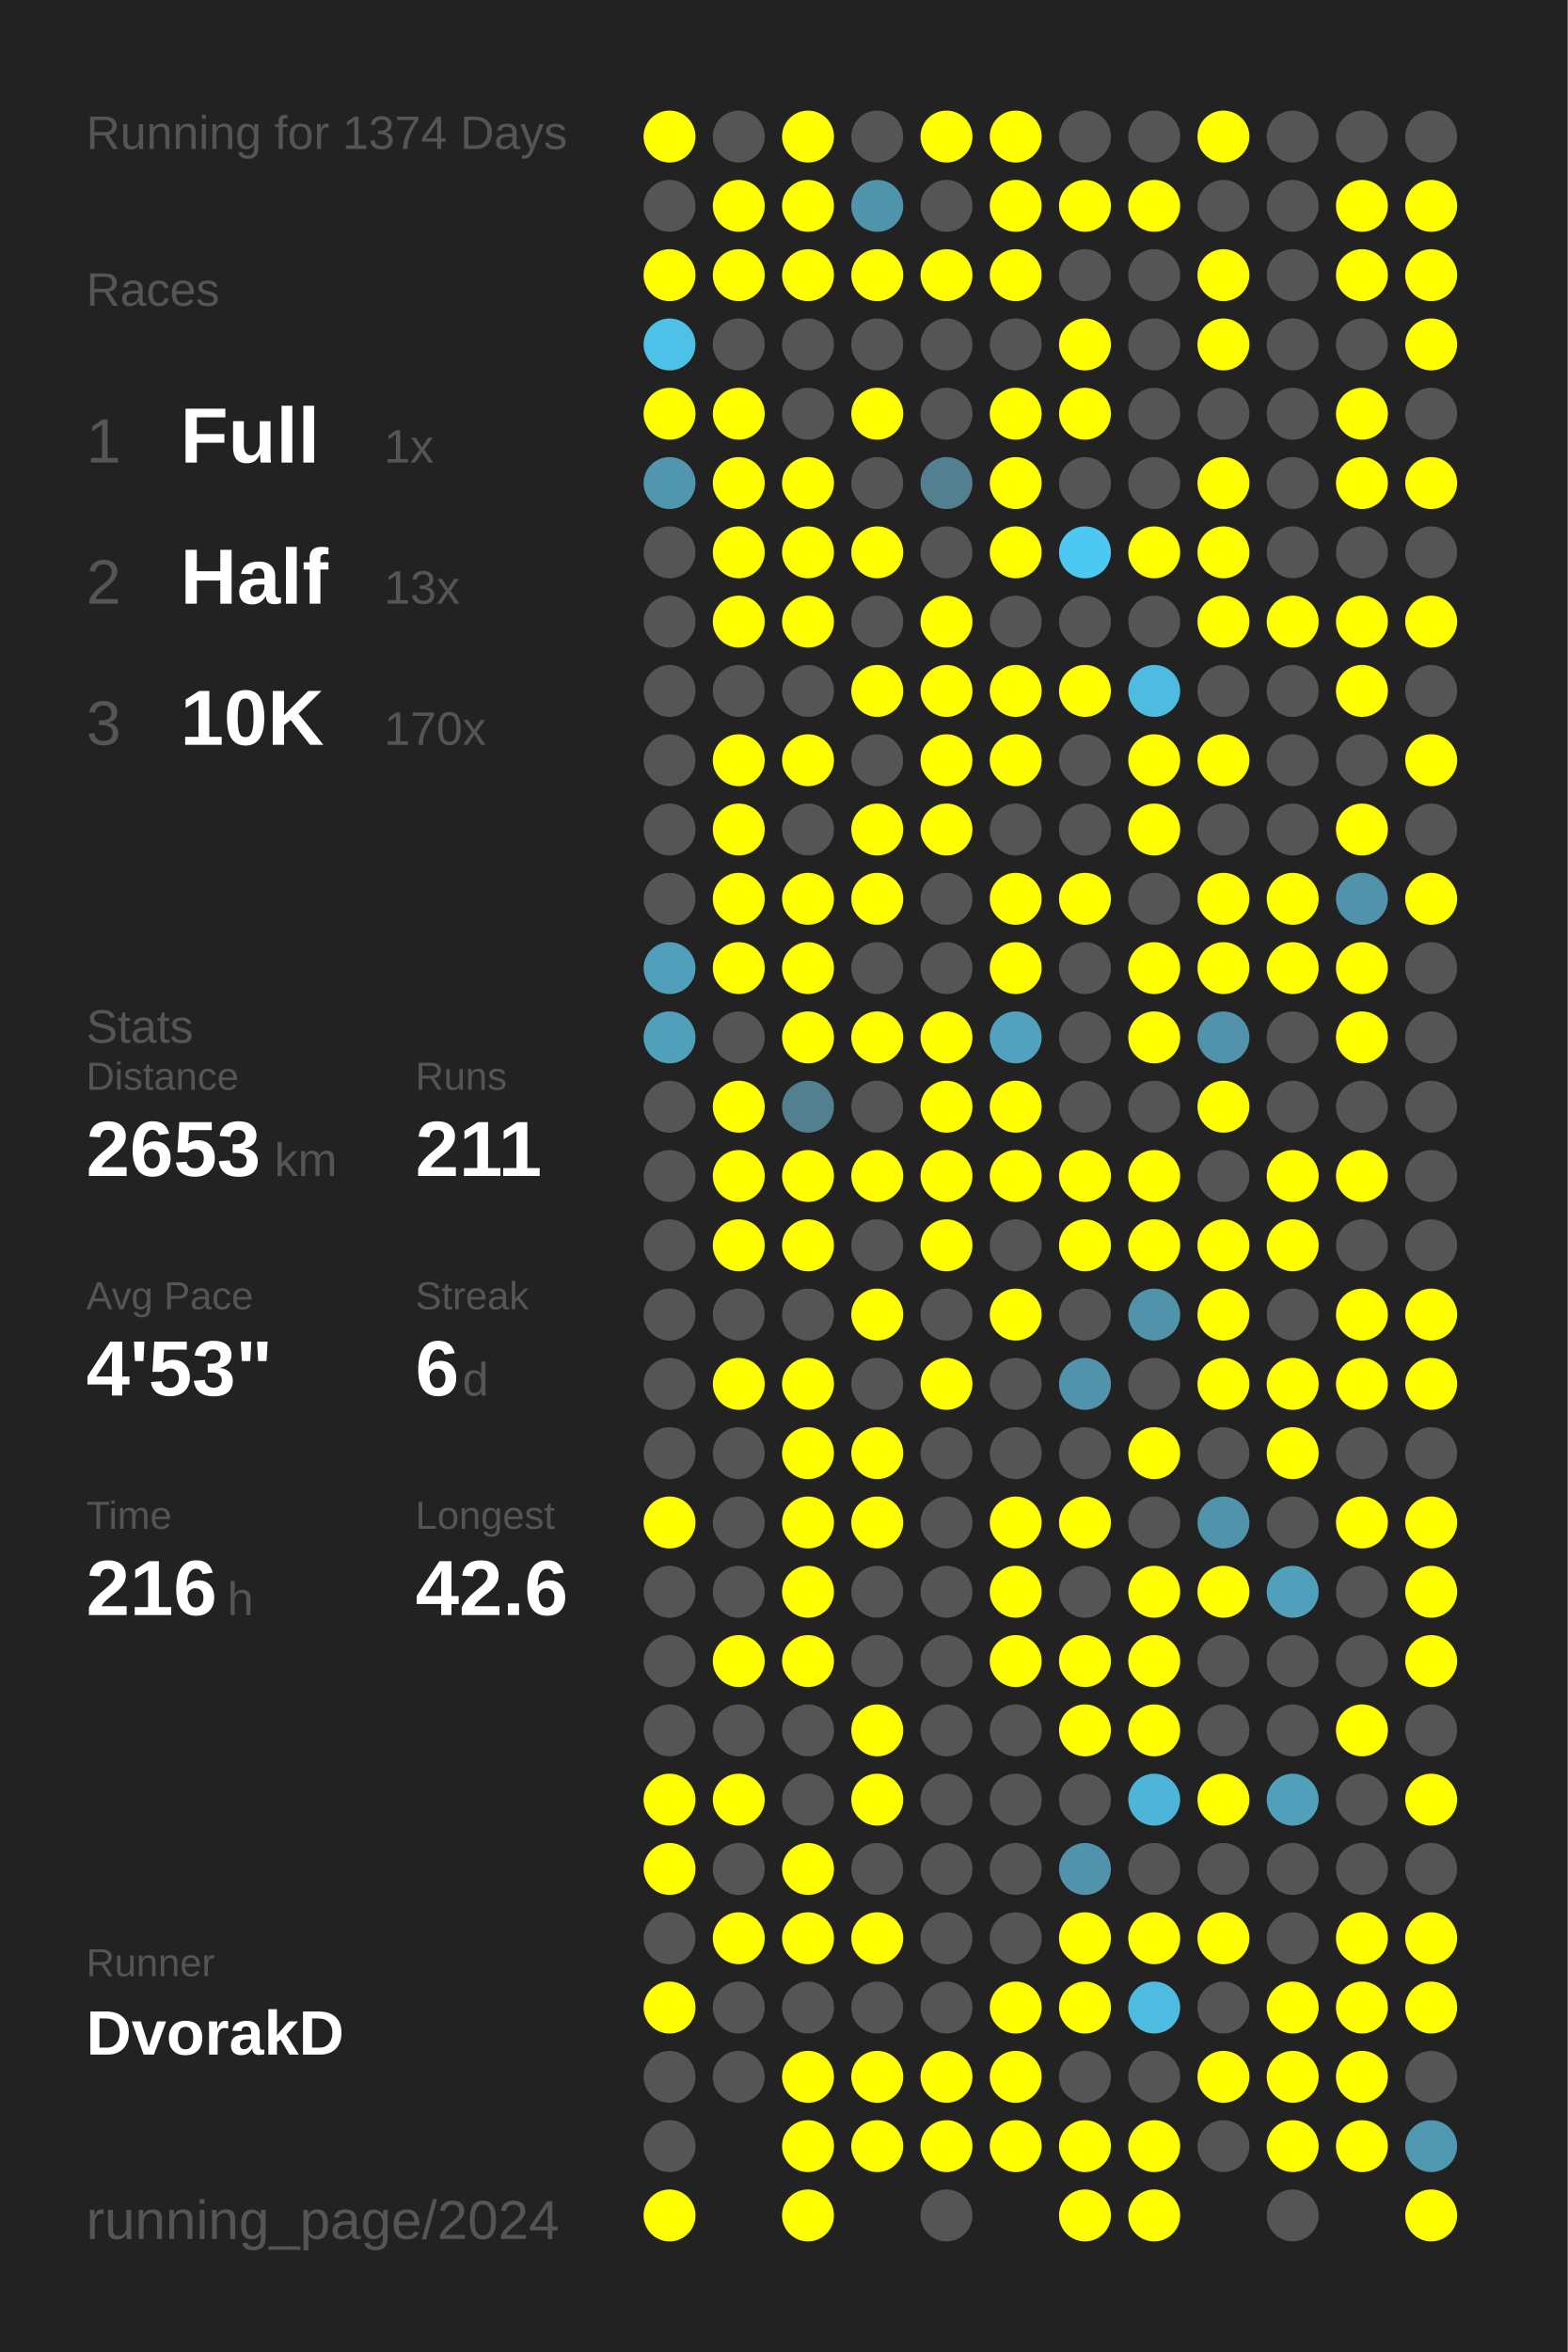
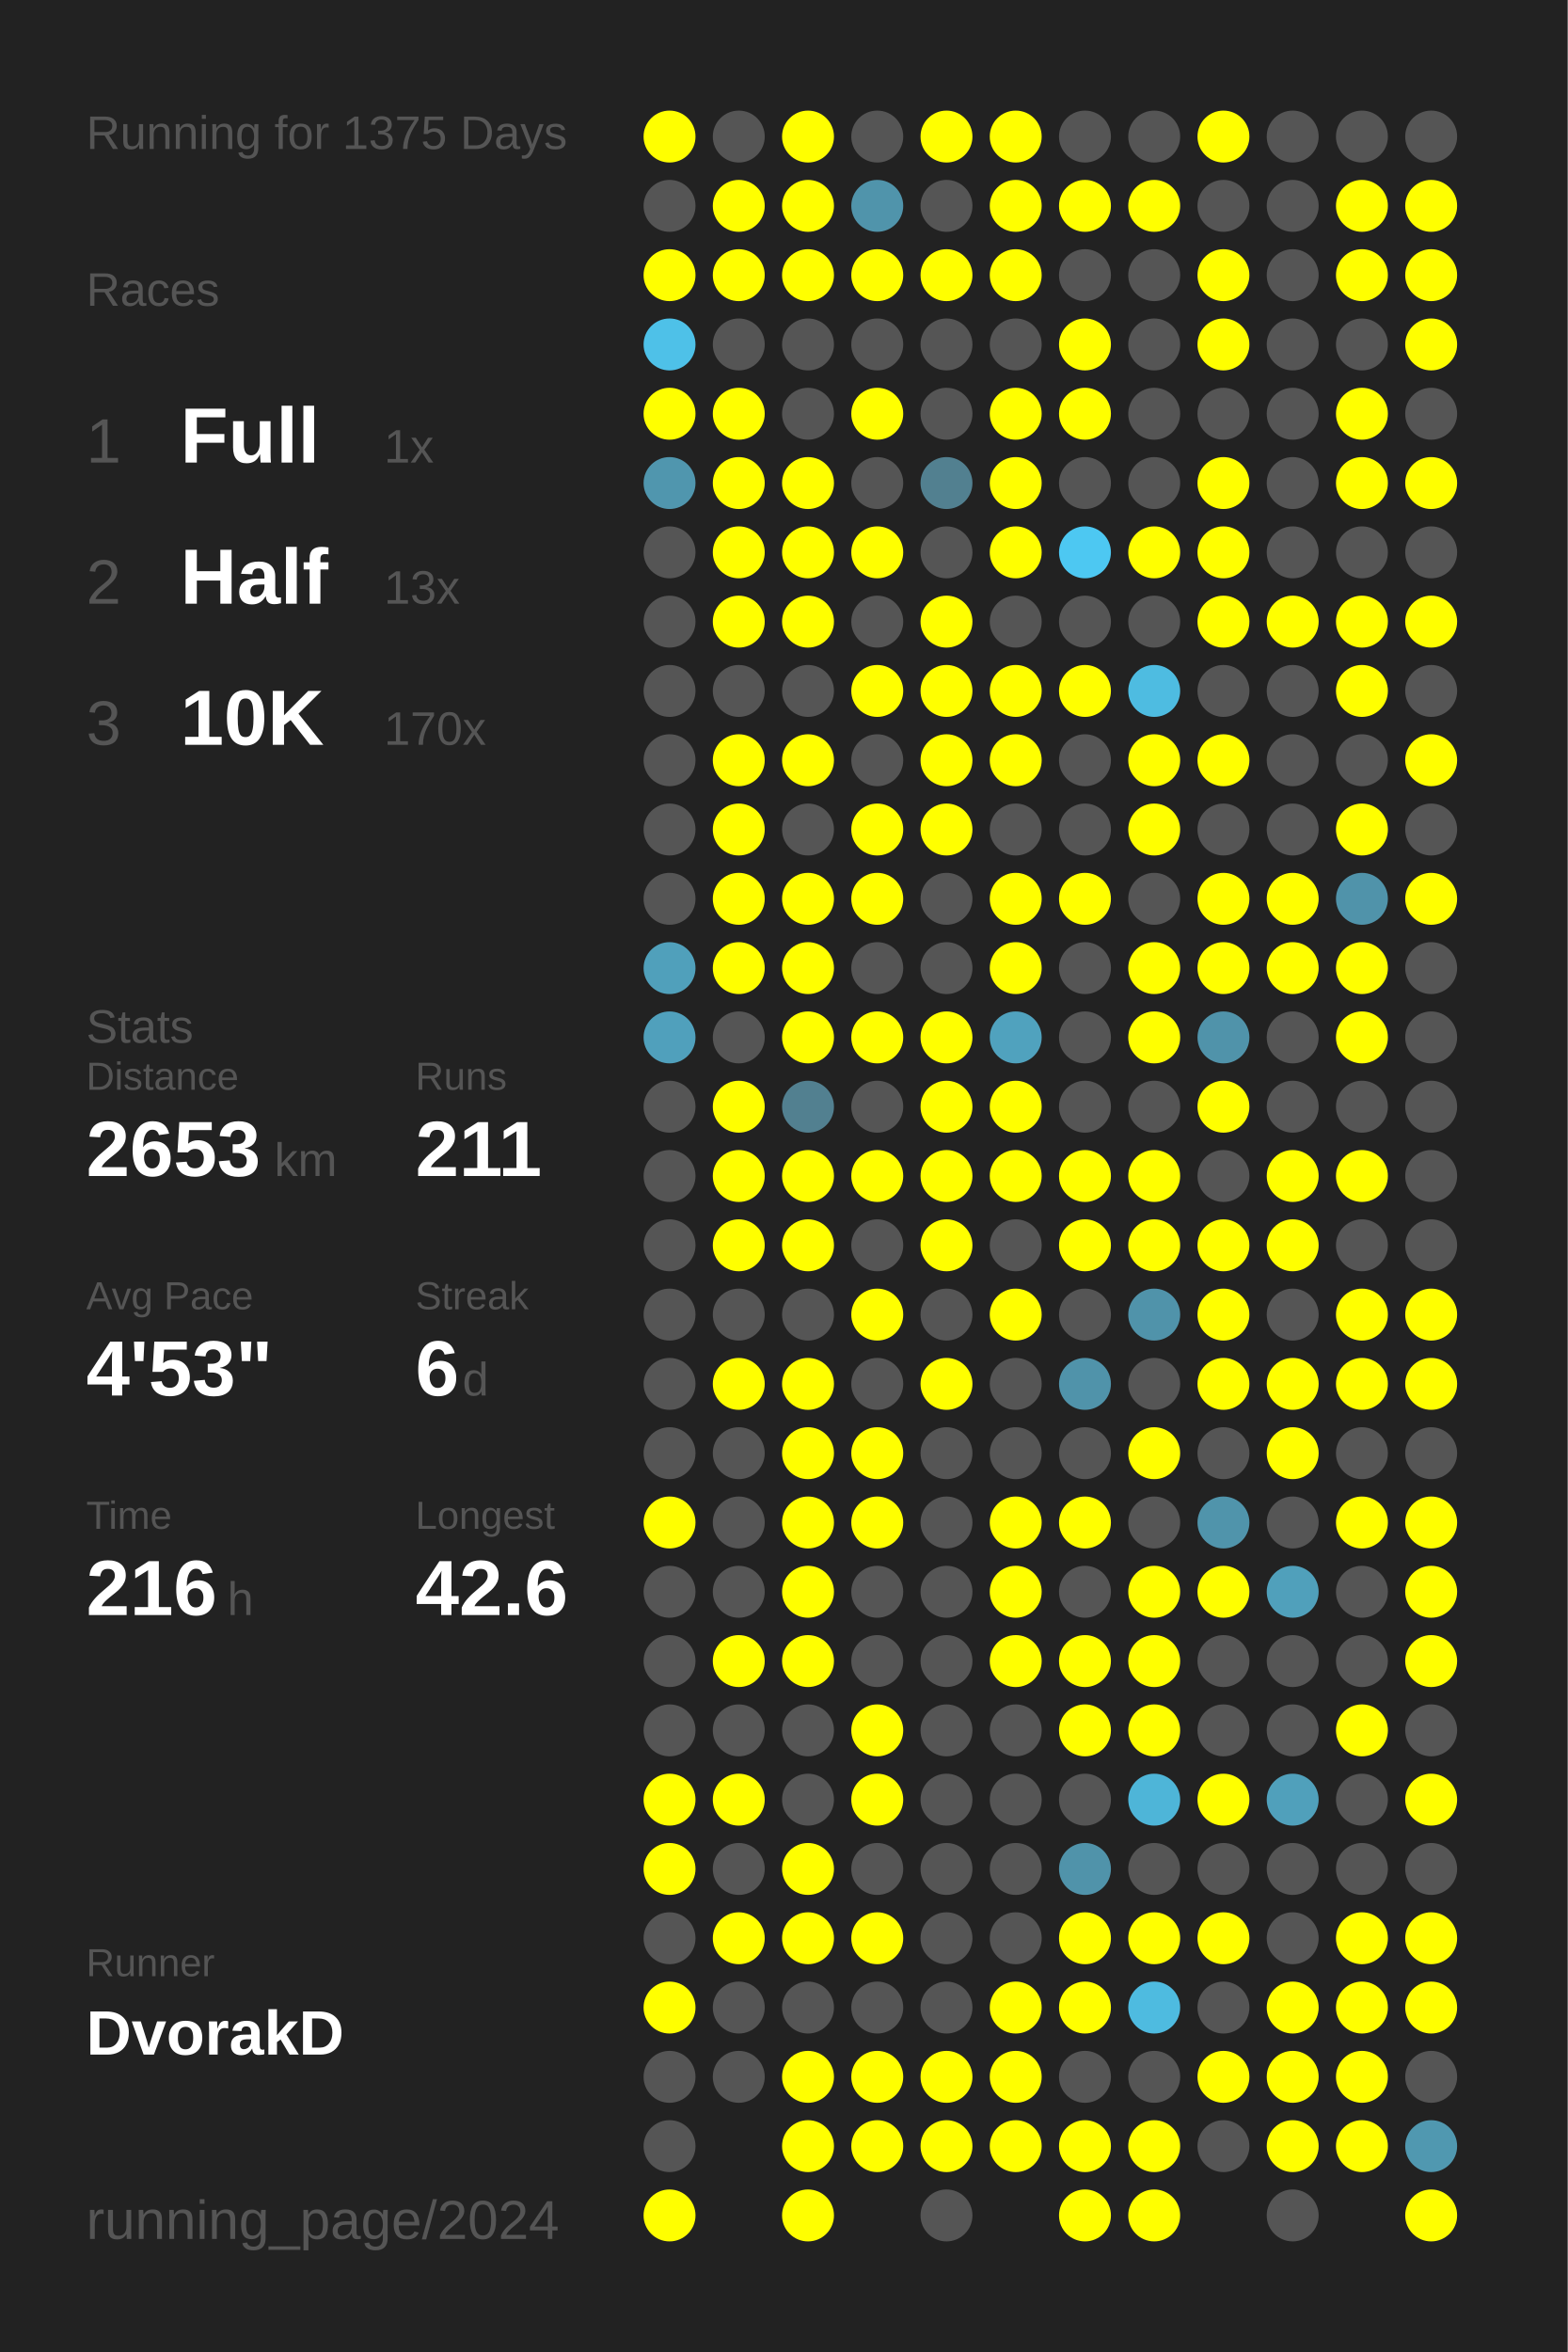
<svg xmlns="http://www.w3.org/2000/svg" baseProfile="full" height="300mm" version="1.1" viewBox="0,0,200,300" width="200mm">
  <defs />
  <rect fill="#222222" height="300" width="200" x="0" y="0" />
-   <text fill="#555555" style="font-size:6px; font-family:Arial;" x="11" y="19">Running for 1374 Days</text>
+   <text fill="#555555" style="font-size:6px; font-family:Arial;" x="11" y="19">Running for 1375 Days</text>
  <text fill="#555555" style="font-size:6px; font-family:Arial;" x="11" y="39">Races</text>
  <text fill="#555555" style="font-size:8px; font-family:Arial;" x="11" y="59">1</text>
  <text fill="#FFFFFF" style="font-size:10px; font-family:Arial; font-weight:bold;" x="23" y="59">Full</text>
  <text fill="#555555" style="font-size:6px; font-family:Arial;" x="49" y="59">1x</text>
  <text fill="#555555" style="font-size:8px; font-family:Arial;" x="11" y="77">2</text>
  <text fill="#FFFFFF" style="font-size:10px; font-family:Arial; font-weight:bold;" x="23" y="77">Half</text>
  <text fill="#555555" style="font-size:6px; font-family:Arial;" x="49" y="77">13x</text>
  <text fill="#555555" style="font-size:8px; font-family:Arial;" x="11" y="95">3</text>
  <text fill="#FFFFFF" style="font-size:10px; font-family:Arial; font-weight:bold;" x="23" y="95">10K</text>
  <text fill="#555555" style="font-size:6px; font-family:Arial;" x="49" y="95">170x</text>
  <text fill="#555555" style="font-size:6px; font-family:Arial;" x="11" y="133">Stats</text>
  <text fill="#555555" style="font-size:5px; font-family:Arial;" x="11" y="139">Distance</text>
  <text fill="#FFFFFF" style="font-size:10px; font-family:Arial; font-weight:bold;" x="11" y="150">2653</text>
  <text fill="#555555" style="font-size:6px; font-family:Arial;" x="35" y="150">km</text>
  <text fill="#555555" style="font-size:5px; font-family:Arial;" x="53" y="139">Runs</text>
  <text fill="#FFFFFF" style="font-size:10px; font-family:Arial; font-weight:bold;" x="53" y="150">211</text>
  <text fill="#555555" style="font-size:5px; font-family:Arial;" x="11" y="167">Avg Pace</text>
  <text fill="#FFFFFF" style="font-size:10px; font-family:Arial; font-weight:bold;" x="11" y="178">4'53"</text>
  <text fill="#555555" style="font-size:5px; font-family:Arial;" x="53" y="167">Streak</text>
  <text fill="#FFFFFF" style="font-size:10px; font-family:Arial; font-weight:bold;" x="53" y="178">6</text>
  <text fill="#555555" style="font-size:6px; font-family:Arial;" x="59" y="178">d</text>
  <text fill="#555555" style="font-size:5px; font-family:Arial;" x="11" y="195">Time</text>
  <text fill="#FFFFFF" style="font-size:10px; font-family:Arial; font-weight:bold;" x="11" y="206">216</text>
  <text fill="#555555" style="font-size:6px; font-family:Arial;" x="29" y="206">h</text>
  <text fill="#555555" style="font-size:5px; font-family:Arial;" x="53" y="195">Longest</text>
  <text fill="#FFFFFF" style="font-size:10px; font-family:Arial; font-weight:bold;" x="53" y="206">42.6</text>
  <text fill="#555555" style="font-size:5px; font-family:Arial;" x="11" y="252.065">Runner</text>
  <text fill="#FFFFFF" style="font-size:8px; font-family:Arial; font-weight:bold;" x="11" y="262.065">DvorakD</text>
  <text fill="#555555" style="font-size:7px; font-family:Arial;" x="11" y="285.581">running_page/2024</text>
  <circle cx="85.417" cy="17.419" fill="#FFFF00" r="3.312" />
  <circle cx="85.417" cy="26.258" fill="#555555" r="3.312" />
  <circle cx="85.417" cy="35.097" fill="#FFFF00" r="3.312" />
  <circle cx="85.417" cy="43.935" fill="#4ec1e8" r="3.312" />
  <circle cx="85.417" cy="52.774" fill="#FFFF00" r="3.312" />
  <circle cx="85.417" cy="61.613" fill="#5096ae" r="3.312" />
  <circle cx="85.417" cy="70.452" fill="#555555" r="3.312" />
  <circle cx="85.417" cy="79.29" fill="#555555" r="3.312" />
  <circle cx="85.417" cy="88.129" fill="#555555" r="3.312" />
  <circle cx="85.417" cy="96.968" fill="#555555" r="3.312" />
  <circle cx="85.417" cy="105.806" fill="#555555" r="3.312" />
  <circle cx="85.417" cy="114.645" fill="#555555" r="3.312" />
  <circle cx="85.417" cy="123.484" fill="#50a0bb" r="3.312" />
  <circle cx="85.417" cy="132.323" fill="#50a0bc" r="3.312" />
  <circle cx="85.417" cy="141.161" fill="#555555" r="3.312" />
  <circle cx="85.417" cy="150" fill="#555555" r="3.312" />
  <circle cx="85.417" cy="158.839" fill="#555555" r="3.312" />
  <circle cx="85.417" cy="167.677" fill="#555555" r="3.312" />
  <circle cx="85.417" cy="176.516" fill="#555555" r="3.312" />
  <circle cx="85.417" cy="185.355" fill="#555555" r="3.312" />
  <circle cx="85.417" cy="194.194" fill="#FFFF00" r="3.312" />
  <circle cx="85.417" cy="203.032" fill="#555555" r="3.312" />
  <circle cx="85.417" cy="211.871" fill="#555555" r="3.312" />
  <circle cx="85.417" cy="220.71" fill="#555555" r="3.312" />
  <circle cx="85.417" cy="229.548" fill="#FFFF00" r="3.312" />
  <circle cx="85.417" cy="238.387" fill="#FFFF00" r="3.312" />
  <circle cx="85.417" cy="247.226" fill="#555555" r="3.312" />
  <circle cx="85.417" cy="256.065" fill="#FFFF00" r="3.312" />
  <circle cx="85.417" cy="264.903" fill="#555555" r="3.312" />
  <circle cx="85.417" cy="273.742" fill="#555555" r="3.312" />
  <circle cx="85.417" cy="282.581" fill="#FFFF00" r="3.312" />
  <circle cx="94.25" cy="17.419" fill="#555555" r="3.312" />
  <circle cx="94.25" cy="26.258" fill="#FFFF00" r="3.312" />
  <circle cx="94.25" cy="35.097" fill="#FFFF00" r="3.312" />
  <circle cx="94.25" cy="43.935" fill="#555555" r="3.312" />
  <circle cx="94.25" cy="52.774" fill="#FFFF00" r="3.312" />
  <circle cx="94.25" cy="61.613" fill="#FFFF00" r="3.312" />
  <circle cx="94.25" cy="70.452" fill="#FFFF00" r="3.312" />
  <circle cx="94.25" cy="79.29" fill="#FFFF00" r="3.312" />
  <circle cx="94.25" cy="88.129" fill="#555555" r="3.312" />
  <circle cx="94.25" cy="96.968" fill="#FFFF00" r="3.312" />
  <circle cx="94.25" cy="105.806" fill="#FFFF00" r="3.312" />
  <circle cx="94.25" cy="114.645" fill="#FFFF00" r="3.312" />
  <circle cx="94.25" cy="123.484" fill="#FFFF00" r="3.312" />
  <circle cx="94.25" cy="132.323" fill="#555555" r="3.312" />
  <circle cx="94.25" cy="141.161" fill="#FFFF00" r="3.312" />
  <circle cx="94.25" cy="150" fill="#FFFF00" r="3.312" />
  <circle cx="94.25" cy="158.839" fill="#FFFF00" r="3.312" />
  <circle cx="94.25" cy="167.677" fill="#555555" r="3.312" />
  <circle cx="94.25" cy="176.516" fill="#FFFF00" r="3.312" />
  <circle cx="94.25" cy="185.355" fill="#555555" r="3.312" />
  <circle cx="94.25" cy="194.194" fill="#555555" r="3.312" />
  <circle cx="94.25" cy="203.032" fill="#555555" r="3.312" />
  <circle cx="94.25" cy="211.871" fill="#FFFF00" r="3.312" />
  <circle cx="94.25" cy="220.71" fill="#555555" r="3.312" />
  <circle cx="94.25" cy="229.548" fill="#FFFF00" r="3.312" />
  <circle cx="94.25" cy="238.387" fill="#555555" r="3.312" />
  <circle cx="94.25" cy="247.226" fill="#FFFF00" r="3.312" />
  <circle cx="94.25" cy="256.065" fill="#555555" r="3.312" />
  <circle cx="94.25" cy="264.903" fill="#555555" r="3.312" />
  <circle cx="103.083" cy="17.419" fill="#FFFF00" r="3.312" />
  <circle cx="103.083" cy="26.258" fill="#FFFF00" r="3.312" />
  <circle cx="103.083" cy="35.097" fill="#FFFF00" r="3.312" />
  <circle cx="103.083" cy="43.935" fill="#555555" r="3.312" />
  <circle cx="103.083" cy="52.774" fill="#555555" r="3.312" />
  <circle cx="103.083" cy="61.613" fill="#FFFF00" r="3.312" />
  <circle cx="103.083" cy="70.452" fill="#FFFF00" r="3.312" />
  <circle cx="103.083" cy="79.29" fill="#FFFF00" r="3.312" />
  <circle cx="103.083" cy="88.129" fill="#555555" r="3.312" />
  <circle cx="103.083" cy="96.968" fill="#FFFF00" r="3.312" />
  <circle cx="103.083" cy="105.806" fill="#555555" r="3.312" />
  <circle cx="103.083" cy="114.645" fill="#FFFF00" r="3.312" />
  <circle cx="103.083" cy="123.484" fill="#FFFF00" r="3.312" />
  <circle cx="103.083" cy="132.323" fill="#FFFF00" r="3.312" />
  <circle cx="103.083" cy="141.161" fill="#528090" r="3.312" />
  <circle cx="103.083" cy="150" fill="#FFFF00" r="3.312" />
  <circle cx="103.083" cy="158.839" fill="#FFFF00" r="3.312" />
  <circle cx="103.083" cy="167.677" fill="#555555" r="3.312" />
  <circle cx="103.083" cy="176.516" fill="#FFFF00" r="3.312" />
  <circle cx="103.083" cy="185.355" fill="#FFFF00" r="3.312" />
  <circle cx="103.083" cy="194.194" fill="#FFFF00" r="3.312" />
  <circle cx="103.083" cy="203.032" fill="#FFFF00" r="3.312" />
  <circle cx="103.083" cy="211.871" fill="#FFFF00" r="3.312" />
  <circle cx="103.083" cy="220.71" fill="#555555" r="3.312" />
  <circle cx="103.083" cy="229.548" fill="#555555" r="3.312" />
  <circle cx="103.083" cy="238.387" fill="#FFFF00" r="3.312" />
  <circle cx="103.083" cy="247.226" fill="#FFFF00" r="3.312" />
  <circle cx="103.083" cy="256.065" fill="#555555" r="3.312" />
  <circle cx="103.083" cy="264.903" fill="#FFFF00" r="3.312" />
  <circle cx="103.083" cy="273.742" fill="#FFFF00" r="3.312" />
  <circle cx="103.083" cy="282.581" fill="#FFFF00" r="3.312" />
  <circle cx="111.917" cy="17.419" fill="#555555" r="3.312" />
  <circle cx="111.917" cy="26.258" fill="#5094ab" r="3.312" />
  <circle cx="111.917" cy="35.097" fill="#FFFF00" r="3.312" />
  <circle cx="111.917" cy="43.935" fill="#555555" r="3.312" />
  <circle cx="111.917" cy="52.774" fill="#FFFF00" r="3.312" />
  <circle cx="111.917" cy="61.613" fill="#555555" r="3.312" />
  <circle cx="111.917" cy="70.452" fill="#FFFF00" r="3.312" />
  <circle cx="111.917" cy="79.29" fill="#555555" r="3.312" />
  <circle cx="111.917" cy="88.129" fill="#FFFF00" r="3.312" />
  <circle cx="111.917" cy="96.968" fill="#555555" r="3.312" />
  <circle cx="111.917" cy="105.806" fill="#FFFF00" r="3.312" />
  <circle cx="111.917" cy="114.645" fill="#FFFF00" r="3.312" />
  <circle cx="111.917" cy="123.484" fill="#555555" r="3.312" />
  <circle cx="111.917" cy="132.323" fill="#FFFF00" r="3.312" />
  <circle cx="111.917" cy="141.161" fill="#555555" r="3.312" />
  <circle cx="111.917" cy="150" fill="#FFFF00" r="3.312" />
  <circle cx="111.917" cy="158.839" fill="#555555" r="3.312" />
  <circle cx="111.917" cy="167.677" fill="#FFFF00" r="3.312" />
  <circle cx="111.917" cy="176.516" fill="#555555" r="3.312" />
  <circle cx="111.917" cy="185.355" fill="#FFFF00" r="3.312" />
  <circle cx="111.917" cy="194.194" fill="#FFFF00" r="3.312" />
  <circle cx="111.917" cy="203.032" fill="#555555" r="3.312" />
  <circle cx="111.917" cy="211.871" fill="#555555" r="3.312" />
  <circle cx="111.917" cy="220.71" fill="#FFFF00" r="3.312" />
  <circle cx="111.917" cy="229.548" fill="#FFFF00" r="3.312" />
  <circle cx="111.917" cy="238.387" fill="#555555" r="3.312" />
  <circle cx="111.917" cy="247.226" fill="#FFFF00" r="3.312" />
  <circle cx="111.917" cy="256.065" fill="#555555" r="3.312" />
  <circle cx="111.917" cy="264.903" fill="#FFFF00" r="3.312" />
  <circle cx="111.917" cy="273.742" fill="#FFFF00" r="3.312" />
  <circle cx="120.75" cy="17.419" fill="#FFFF00" r="3.312" />
  <circle cx="120.75" cy="26.258" fill="#555555" r="3.312" />
  <circle cx="120.75" cy="35.097" fill="#FFFF00" r="3.312" />
  <circle cx="120.75" cy="43.935" fill="#555555" r="3.312" />
  <circle cx="120.75" cy="52.774" fill="#555555" r="3.312" />
  <circle cx="120.75" cy="61.613" fill="#528090" r="3.312" />
  <circle cx="120.75" cy="70.452" fill="#555555" r="3.312" />
  <circle cx="120.75" cy="79.29" fill="#FFFF00" r="3.312" />
  <circle cx="120.75" cy="88.129" fill="#FFFF00" r="3.312" />
  <circle cx="120.75" cy="96.968" fill="#FFFF00" r="3.312" />
  <circle cx="120.75" cy="105.806" fill="#FFFF00" r="3.312" />
  <circle cx="120.75" cy="114.645" fill="#555555" r="3.312" />
  <circle cx="120.75" cy="123.484" fill="#555555" r="3.312" />
  <circle cx="120.75" cy="132.323" fill="#FFFF00" r="3.312" />
  <circle cx="120.75" cy="141.161" fill="#FFFF00" r="3.312" />
  <circle cx="120.75" cy="150" fill="#FFFF00" r="3.312" />
  <circle cx="120.75" cy="158.839" fill="#FFFF00" r="3.312" />
  <circle cx="120.75" cy="167.677" fill="#555555" r="3.312" />
  <circle cx="120.75" cy="176.516" fill="#FFFF00" r="3.312" />
  <circle cx="120.75" cy="185.355" fill="#555555" r="3.312" />
  <circle cx="120.75" cy="194.194" fill="#555555" r="3.312" />
  <circle cx="120.75" cy="203.032" fill="#555555" r="3.312" />
  <circle cx="120.75" cy="211.871" fill="#555555" r="3.312" />
  <circle cx="120.75" cy="220.71" fill="#555555" r="3.312" />
  <circle cx="120.75" cy="229.548" fill="#555555" r="3.312" />
  <circle cx="120.75" cy="238.387" fill="#555555" r="3.312" />
  <circle cx="120.75" cy="247.226" fill="#555555" r="3.312" />
  <circle cx="120.75" cy="256.065" fill="#555555" r="3.312" />
  <circle cx="120.75" cy="264.903" fill="#FFFF00" r="3.312" />
  <circle cx="120.75" cy="273.742" fill="#FFFF00" r="3.312" />
  <circle cx="120.75" cy="282.581" fill="#555555" r="3.312" />
  <circle cx="129.583" cy="17.419" fill="#FFFF00" r="3.312" />
  <circle cx="129.583" cy="26.258" fill="#FFFF00" r="3.312" />
  <circle cx="129.583" cy="35.097" fill="#FFFF00" r="3.312" />
  <circle cx="129.583" cy="43.935" fill="#555555" r="3.312" />
  <circle cx="129.583" cy="52.774" fill="#FFFF00" r="3.312" />
  <circle cx="129.583" cy="61.613" fill="#FFFF00" r="3.312" />
  <circle cx="129.583" cy="70.452" fill="#FFFF00" r="3.312" />
  <circle cx="129.583" cy="79.29" fill="#555555" r="3.312" />
  <circle cx="129.583" cy="88.129" fill="#FFFF00" r="3.312" />
  <circle cx="129.583" cy="96.968" fill="#FFFF00" r="3.312" />
  <circle cx="129.583" cy="105.806" fill="#555555" r="3.312" />
  <circle cx="129.583" cy="114.645" fill="#FFFF00" r="3.312" />
  <circle cx="129.583" cy="123.484" fill="#FFFF00" r="3.312" />
  <circle cx="129.583" cy="132.323" fill="#50a2be" r="3.312" />
  <circle cx="129.583" cy="141.161" fill="#FFFF00" r="3.312" />
  <circle cx="129.583" cy="150" fill="#FFFF00" r="3.312" />
  <circle cx="129.583" cy="158.839" fill="#555555" r="3.312" />
  <circle cx="129.583" cy="167.677" fill="#FFFF00" r="3.312" />
  <circle cx="129.583" cy="176.516" fill="#555555" r="3.312" />
  <circle cx="129.583" cy="185.355" fill="#555555" r="3.312" />
  <circle cx="129.583" cy="194.194" fill="#FFFF00" r="3.312" />
  <circle cx="129.583" cy="203.032" fill="#FFFF00" r="3.312" />
  <circle cx="129.583" cy="211.871" fill="#FFFF00" r="3.312" />
  <circle cx="129.583" cy="220.71" fill="#555555" r="3.312" />
  <circle cx="129.583" cy="229.548" fill="#555555" r="3.312" />
  <circle cx="129.583" cy="238.387" fill="#555555" r="3.312" />
  <circle cx="129.583" cy="247.226" fill="#555555" r="3.312" />
  <circle cx="129.583" cy="256.065" fill="#FFFF00" r="3.312" />
  <circle cx="129.583" cy="264.903" fill="#FFFF00" r="3.312" />
  <circle cx="129.583" cy="273.742" fill="#FFFF00" r="3.312" />
  <circle cx="138.417" cy="17.419" fill="#555555" r="3.312" />
  <circle cx="138.417" cy="26.258" fill="#FFFF00" r="3.312" />
  <circle cx="138.417" cy="35.097" fill="#555555" r="3.312" />
  <circle cx="138.417" cy="43.935" fill="#FFFF00" r="3.312" />
  <circle cx="138.417" cy="52.774" fill="#FFFF00" r="3.312" />
  <circle cx="138.417" cy="61.613" fill="#555555" r="3.312" />
  <circle cx="138.417" cy="70.452" fill="#4dc8f2" r="3.312" />
  <circle cx="138.417" cy="79.29" fill="#555555" r="3.312" />
  <circle cx="138.417" cy="88.129" fill="#FFFF00" r="3.312" />
  <circle cx="138.417" cy="96.968" fill="#555555" r="3.312" />
  <circle cx="138.417" cy="105.806" fill="#555555" r="3.312" />
  <circle cx="138.417" cy="114.645" fill="#FFFF00" r="3.312" />
  <circle cx="138.417" cy="123.484" fill="#555555" r="3.312" />
  <circle cx="138.417" cy="132.323" fill="#555555" r="3.312" />
  <circle cx="138.417" cy="141.161" fill="#555555" r="3.312" />
  <circle cx="138.417" cy="150" fill="#FFFF00" r="3.312" />
  <circle cx="138.417" cy="158.839" fill="#FFFF00" r="3.312" />
  <circle cx="138.417" cy="167.677" fill="#555555" r="3.312" />
  <circle cx="138.417" cy="176.516" fill="#5093aa" r="3.312" />
  <circle cx="138.417" cy="185.355" fill="#555555" r="3.312" />
  <circle cx="138.417" cy="194.194" fill="#FFFF00" r="3.312" />
  <circle cx="138.417" cy="203.032" fill="#555555" r="3.312" />
  <circle cx="138.417" cy="211.871" fill="#FFFF00" r="3.312" />
  <circle cx="138.417" cy="220.71" fill="#FFFF00" r="3.312" />
  <circle cx="138.417" cy="229.548" fill="#555555" r="3.312" />
  <circle cx="138.417" cy="238.387" fill="#5093aa" r="3.312" />
  <circle cx="138.417" cy="247.226" fill="#FFFF00" r="3.312" />
  <circle cx="138.417" cy="256.065" fill="#FFFF00" r="3.312" />
  <circle cx="138.417" cy="264.903" fill="#555555" r="3.312" />
  <circle cx="138.417" cy="273.742" fill="#FFFF00" r="3.312" />
  <circle cx="138.417" cy="282.581" fill="#FFFF00" r="3.312" />
  <circle cx="147.25" cy="17.419" fill="#555555" r="3.312" />
  <circle cx="147.25" cy="26.258" fill="#FFFF00" r="3.312" />
  <circle cx="147.25" cy="35.097" fill="#555555" r="3.312" />
  <circle cx="147.25" cy="43.935" fill="#555555" r="3.312" />
  <circle cx="147.25" cy="52.774" fill="#555555" r="3.312" />
  <circle cx="147.25" cy="61.613" fill="#555555" r="3.312" />
  <circle cx="147.25" cy="70.452" fill="#FFFF00" r="3.312" />
  <circle cx="147.25" cy="79.29" fill="#555555" r="3.312" />
  <circle cx="147.25" cy="88.129" fill="#4ebce1" r="3.312" />
  <circle cx="147.25" cy="96.968" fill="#FFFF00" r="3.312" />
  <circle cx="147.25" cy="105.806" fill="#FFFF00" r="3.312" />
  <circle cx="147.25" cy="114.645" fill="#555555" r="3.312" />
  <circle cx="147.25" cy="123.484" fill="#FFFF00" r="3.312" />
  <circle cx="147.25" cy="132.323" fill="#FFFF00" r="3.312" />
  <circle cx="147.25" cy="141.161" fill="#555555" r="3.312" />
  <circle cx="147.25" cy="150" fill="#FFFF00" r="3.312" />
  <circle cx="147.25" cy="158.839" fill="#FFFF00" r="3.312" />
  <circle cx="147.25" cy="167.677" fill="#5093aa" r="3.312" />
  <circle cx="147.25" cy="176.516" fill="#555555" r="3.312" />
  <circle cx="147.25" cy="185.355" fill="#FFFF00" r="3.312" />
  <circle cx="147.25" cy="194.194" fill="#555555" r="3.312" />
  <circle cx="147.25" cy="203.032" fill="#FFFF00" r="3.312" />
  <circle cx="147.25" cy="211.871" fill="#FFFF00" r="3.312" />
  <circle cx="147.25" cy="220.71" fill="#FFFF00" r="3.312" />
  <circle cx="147.25" cy="229.548" fill="#4eb5d8" r="3.312" />
  <circle cx="147.25" cy="238.387" fill="#555555" r="3.312" />
  <circle cx="147.25" cy="247.226" fill="#FFFF00" r="3.312" />
  <circle cx="147.25" cy="256.065" fill="#4ebbe0" r="3.312" />
  <circle cx="147.25" cy="264.903" fill="#555555" r="3.312" />
  <circle cx="147.25" cy="273.742" fill="#FFFF00" r="3.312" />
  <circle cx="147.25" cy="282.581" fill="#FFFF00" r="3.312" />
  <circle cx="156.083" cy="17.419" fill="#FFFF00" r="3.312" />
  <circle cx="156.083" cy="26.258" fill="#555555" r="3.312" />
  <circle cx="156.083" cy="35.097" fill="#FFFF00" r="3.312" />
  <circle cx="156.083" cy="43.935" fill="#FFFF00" r="3.312" />
  <circle cx="156.083" cy="52.774" fill="#555555" r="3.312" />
  <circle cx="156.083" cy="61.613" fill="#FFFF00" r="3.312" />
  <circle cx="156.083" cy="70.452" fill="#FFFF00" r="3.312" />
  <circle cx="156.083" cy="79.29" fill="#FFFF00" r="3.312" />
  <circle cx="156.083" cy="88.129" fill="#555555" r="3.312" />
  <circle cx="156.083" cy="96.968" fill="#FFFF00" r="3.312" />
  <circle cx="156.083" cy="105.806" fill="#555555" r="3.312" />
  <circle cx="156.083" cy="114.645" fill="#FFFF00" r="3.312" />
  <circle cx="156.083" cy="123.484" fill="#FFFF00" r="3.312" />
  <circle cx="156.083" cy="132.323" fill="#5093aa" r="3.312" />
  <circle cx="156.083" cy="141.161" fill="#FFFF00" r="3.312" />
  <circle cx="156.083" cy="150" fill="#555555" r="3.312" />
  <circle cx="156.083" cy="158.839" fill="#FFFF00" r="3.312" />
  <circle cx="156.083" cy="167.677" fill="#FFFF00" r="3.312" />
  <circle cx="156.083" cy="176.516" fill="#FFFF00" r="3.312" />
  <circle cx="156.083" cy="185.355" fill="#555555" r="3.312" />
  <circle cx="156.083" cy="194.194" fill="#5094ab" r="3.312" />
  <circle cx="156.083" cy="203.032" fill="#FFFF00" r="3.312" />
  <circle cx="156.083" cy="211.871" fill="#555555" r="3.312" />
  <circle cx="156.083" cy="220.71" fill="#555555" r="3.312" />
  <circle cx="156.083" cy="229.548" fill="#FFFF00" r="3.312" />
  <circle cx="156.083" cy="238.387" fill="#555555" r="3.312" />
  <circle cx="156.083" cy="247.226" fill="#FFFF00" r="3.312" />
  <circle cx="156.083" cy="256.065" fill="#555555" r="3.312" />
  <circle cx="156.083" cy="264.903" fill="#FFFF00" r="3.312" />
  <circle cx="156.083" cy="273.742" fill="#555555" r="3.312" />
  <circle cx="164.917" cy="17.419" fill="#555555" r="3.312" />
  <circle cx="164.917" cy="26.258" fill="#555555" r="3.312" />
  <circle cx="164.917" cy="35.097" fill="#555555" r="3.312" />
  <circle cx="164.917" cy="43.935" fill="#555555" r="3.312" />
  <circle cx="164.917" cy="52.774" fill="#555555" r="3.312" />
  <circle cx="164.917" cy="61.613" fill="#555555" r="3.312" />
  <circle cx="164.917" cy="70.452" fill="#555555" r="3.312" />
  <circle cx="164.917" cy="79.29" fill="#FFFF00" r="3.312" />
  <circle cx="164.917" cy="88.129" fill="#555555" r="3.312" />
  <circle cx="164.917" cy="96.968" fill="#555555" r="3.312" />
  <circle cx="164.917" cy="105.806" fill="#555555" r="3.312" />
  <circle cx="164.917" cy="114.645" fill="#FFFF00" r="3.312" />
  <circle cx="164.917" cy="123.484" fill="#FFFF00" r="3.312" />
  <circle cx="164.917" cy="132.323" fill="#555555" r="3.312" />
  <circle cx="164.917" cy="141.161" fill="#555555" r="3.312" />
  <circle cx="164.917" cy="150" fill="#FFFF00" r="3.312" />
  <circle cx="164.917" cy="158.839" fill="#FFFF00" r="3.312" />
  <circle cx="164.917" cy="167.677" fill="#555555" r="3.312" />
  <circle cx="164.917" cy="176.516" fill="#FFFF00" r="3.312" />
  <circle cx="164.917" cy="185.355" fill="#FFFF00" r="3.312" />
  <circle cx="164.917" cy="194.194" fill="#555555" r="3.312" />
  <circle cx="164.917" cy="203.032" fill="#50a0bb" r="3.312" />
  <circle cx="164.917" cy="211.871" fill="#555555" r="3.312" />
  <circle cx="164.917" cy="220.71" fill="#555555" r="3.312" />
  <circle cx="164.917" cy="229.548" fill="#50a0bb" r="3.312" />
  <circle cx="164.917" cy="238.387" fill="#555555" r="3.312" />
  <circle cx="164.917" cy="247.226" fill="#555555" r="3.312" />
  <circle cx="164.917" cy="256.065" fill="#FFFF00" r="3.312" />
  <circle cx="164.917" cy="264.903" fill="#FFFF00" r="3.312" />
  <circle cx="164.917" cy="273.742" fill="#FFFF00" r="3.312" />
  <circle cx="164.917" cy="282.581" fill="#555555" r="3.312" />
  <circle cx="173.75" cy="17.419" fill="#555555" r="3.312" />
  <circle cx="173.75" cy="26.258" fill="#FFFF00" r="3.312" />
  <circle cx="173.75" cy="35.097" fill="#FFFF00" r="3.312" />
  <circle cx="173.75" cy="43.935" fill="#555555" r="3.312" />
  <circle cx="173.75" cy="52.774" fill="#FFFF00" r="3.312" />
  <circle cx="173.75" cy="61.613" fill="#FFFF00" r="3.312" />
  <circle cx="173.75" cy="70.452" fill="#555555" r="3.312" />
  <circle cx="173.75" cy="79.29" fill="#FFFF00" r="3.312" />
  <circle cx="173.75" cy="88.129" fill="#FFFF00" r="3.312" />
  <circle cx="173.75" cy="96.968" fill="#555555" r="3.312" />
  <circle cx="173.75" cy="105.806" fill="#FFFF00" r="3.312" />
  <circle cx="173.75" cy="114.645" fill="#5093aa" r="3.312" />
  <circle cx="173.75" cy="123.484" fill="#FFFF00" r="3.312" />
  <circle cx="173.75" cy="132.323" fill="#FFFF00" r="3.312" />
  <circle cx="173.75" cy="141.161" fill="#555555" r="3.312" />
  <circle cx="173.75" cy="150" fill="#FFFF00" r="3.312" />
  <circle cx="173.75" cy="158.839" fill="#555555" r="3.312" />
  <circle cx="173.75" cy="167.677" fill="#FFFF00" r="3.312" />
  <circle cx="173.75" cy="176.516" fill="#FFFF00" r="3.312" />
  <circle cx="173.75" cy="185.355" fill="#555555" r="3.312" />
  <circle cx="173.75" cy="194.194" fill="#FFFF00" r="3.312" />
  <circle cx="173.75" cy="203.032" fill="#555555" r="3.312" />
  <circle cx="173.75" cy="211.871" fill="#555555" r="3.312" />
  <circle cx="173.75" cy="220.71" fill="#FFFF00" r="3.312" />
  <circle cx="173.75" cy="229.548" fill="#555555" r="3.312" />
  <circle cx="173.75" cy="238.387" fill="#555555" r="3.312" />
  <circle cx="173.75" cy="247.226" fill="#FFFF00" r="3.312" />
  <circle cx="173.75" cy="256.065" fill="#FFFF00" r="3.312" />
  <circle cx="173.75" cy="264.903" fill="#FFFF00" r="3.312" />
  <circle cx="173.75" cy="273.742" fill="#FFFF00" r="3.312" />
  <circle cx="182.583" cy="17.419" fill="#555555" r="3.312" />
  <circle cx="182.583" cy="26.258" fill="#FFFF00" r="3.312" />
  <circle cx="182.583" cy="35.097" fill="#FFFF00" r="3.312" />
  <circle cx="182.583" cy="43.935" fill="#FFFF00" r="3.312" />
  <circle cx="182.583" cy="52.774" fill="#555555" r="3.312" />
  <circle cx="182.583" cy="61.613" fill="#FFFF00" r="3.312" />
  <circle cx="182.583" cy="70.452" fill="#555555" r="3.312" />
  <circle cx="182.583" cy="79.29" fill="#FFFF00" r="3.312" />
  <circle cx="182.583" cy="88.129" fill="#555555" r="3.312" />
  <circle cx="182.583" cy="96.968" fill="#FFFF00" r="3.312" />
  <circle cx="182.583" cy="105.806" fill="#555555" r="3.312" />
  <circle cx="182.583" cy="114.645" fill="#FFFF00" r="3.312" />
  <circle cx="182.583" cy="123.484" fill="#555555" r="3.312" />
  <circle cx="182.583" cy="132.323" fill="#555555" r="3.312" />
  <circle cx="182.583" cy="141.161" fill="#555555" r="3.312" />
  <circle cx="182.583" cy="150" fill="#555555" r="3.312" />
  <circle cx="182.583" cy="158.839" fill="#555555" r="3.312" />
  <circle cx="182.583" cy="167.677" fill="#FFFF00" r="3.312" />
  <circle cx="182.583" cy="176.516" fill="#FFFF00" r="3.312" />
  <circle cx="182.583" cy="185.355" fill="#555555" r="3.312" />
  <circle cx="182.583" cy="194.194" fill="#FFFF00" r="3.312" />
  <circle cx="182.583" cy="203.032" fill="#FFFF00" r="3.312" />
  <circle cx="182.583" cy="211.871" fill="#FFFF00" r="3.312" />
  <circle cx="182.583" cy="220.71" fill="#555555" r="3.312" />
  <circle cx="182.583" cy="229.548" fill="#FFFF00" r="3.312" />
  <circle cx="182.583" cy="238.387" fill="#555555" r="3.312" />
  <circle cx="182.583" cy="247.226" fill="#FFFF00" r="3.312" />
  <circle cx="182.583" cy="256.065" fill="#FFFF00" r="3.312" />
  <circle cx="182.583" cy="264.903" fill="#555555" r="3.312" />
  <circle cx="182.583" cy="273.742" fill="#5098b0" r="3.312" />
  <circle cx="182.583" cy="282.581" fill="#FFFF00" r="3.312" />
</svg>
